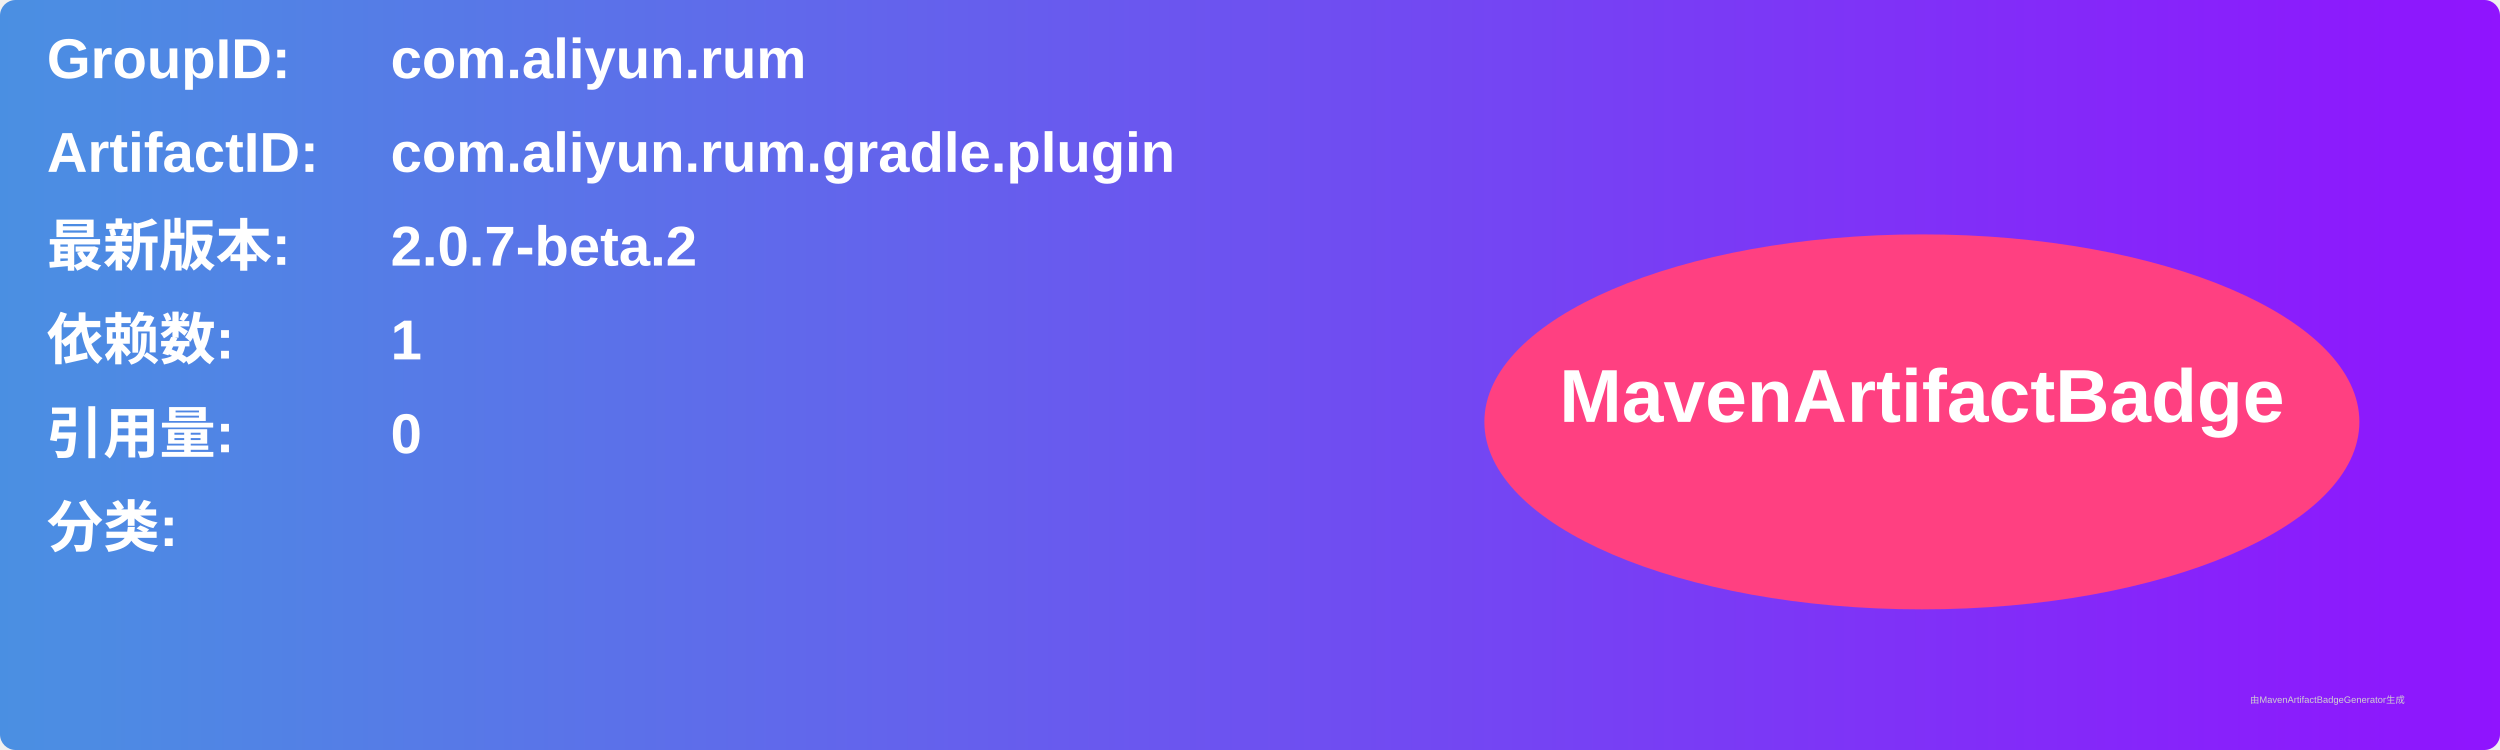
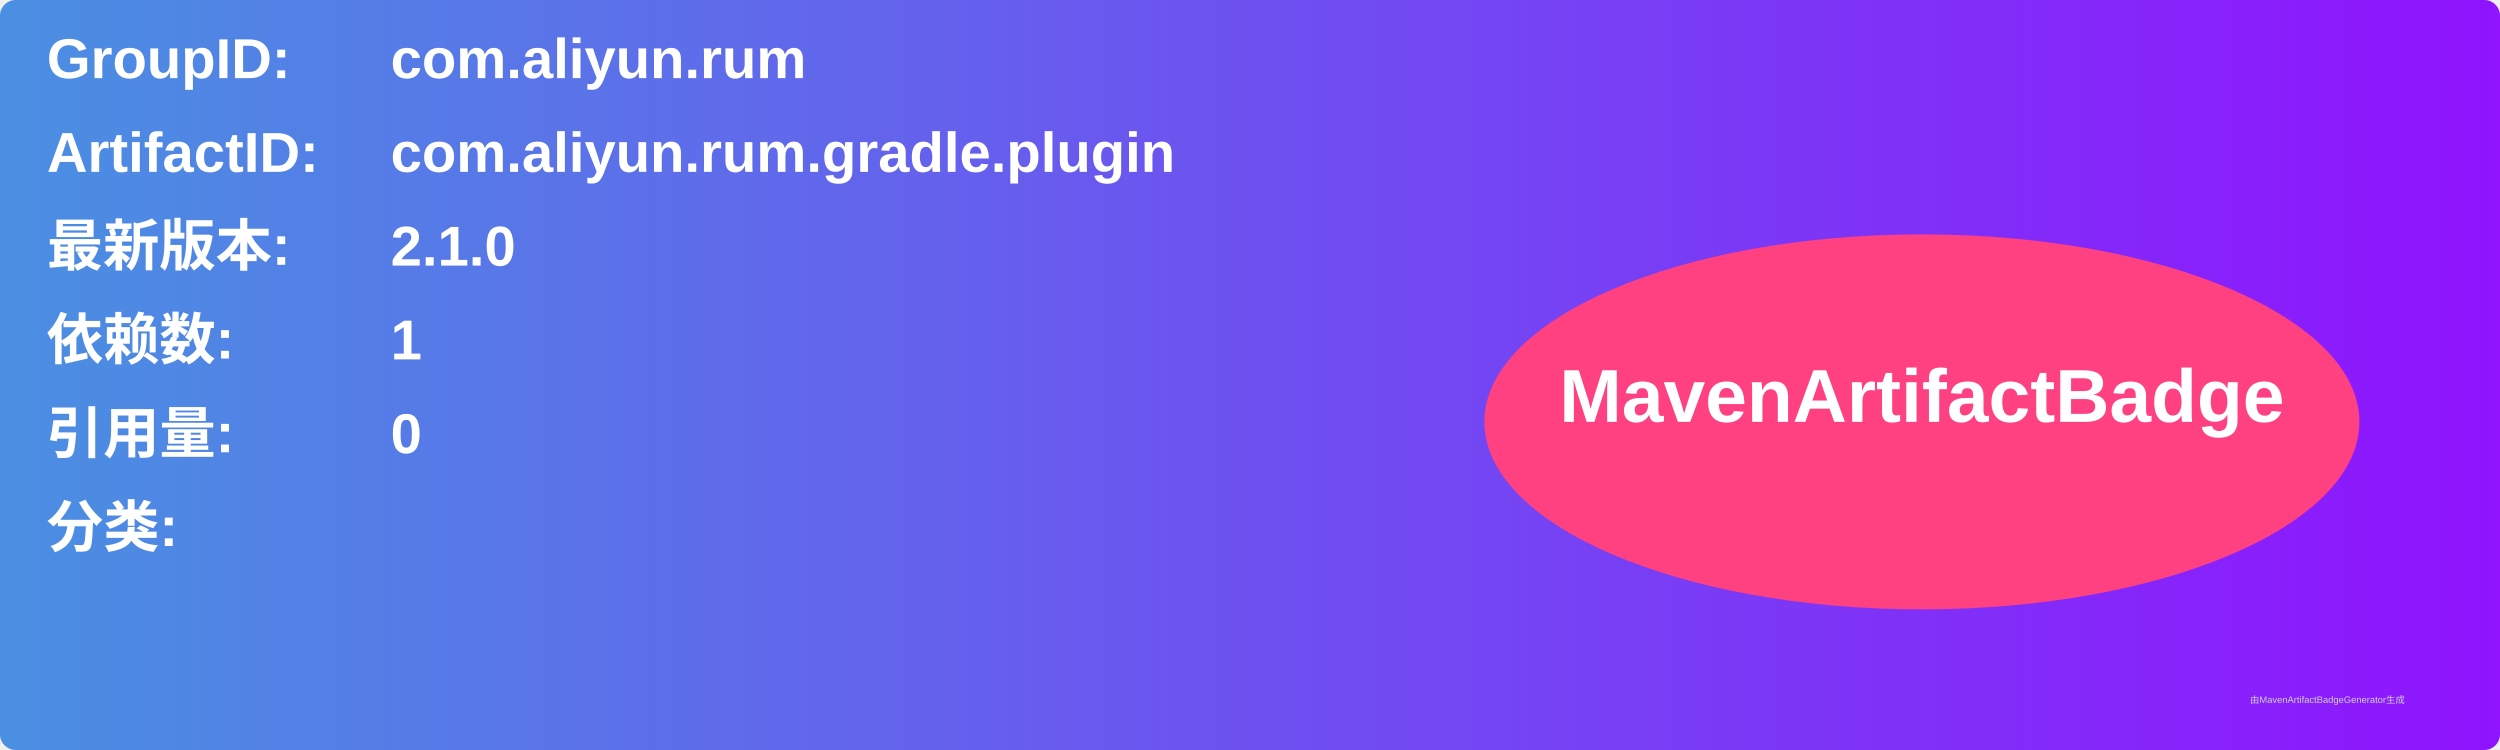
<svg xmlns="http://www.w3.org/2000/svg" width="800" height="240" viewBox="0 0 800 240">
  <linearGradient id="grad" x1="0%" y1="0%" x2="100%" y2="0%">
    <stop offset="0%" stop-color="#4a90e2" />
    <stop offset="100%" stop-color="#9013fe" />
  </linearGradient>
  <rect width="100%" height="100%" rx="5" ry="5" fill="url(#grad)" />
  <g transform="translate(15, 15)">
    <text x="0" y="10" font-family="Arial" font-size="18" fill="white" font-weight="bold" width="260">GroupID:</text>
    <text x="110" y="10" font-family="Arial" font-size="18" fill="white" font-weight="bold" width="460">com.aliyun.rum</text>
    <text x="0" y="40" font-family="Arial" font-size="18" fill="white" font-weight="bold" width="260">ArtifactID:</text>
    <text x="110" y="40" font-family="Arial" font-size="18" fill="white" font-weight="bold" width="460">com.aliyun.rum.gradle.plugin</text>
    <text x="0" y="70" font-family="Arial" font-size="18" fill="white" font-weight="bold">最新版本:</text>
    <text x="110" y="70" font-family="Arial" font-size="18" fill="white" font-weight="bold">
-       <tspan font-weight="bold">2.0.7-beta.2</tspan>
+       <tspan font-weight="bold">2.1.0</tspan>
    </text>
    <text x="0" y="100" font-family="Arial" font-size="18" fill="white" font-weight="bold">依赖数: </text>
    <text x="110" y="100" font-family="Arial" font-size="18" fill="white">
      <tspan font-weight="bold">1</tspan>
    </text>
    <text x="0" y="130" font-family="Arial" font-size="18" fill="white" font-weight="bold">引用量: </text>
    <text x="110" y="130" font-family="Arial" font-size="18" fill="white">
      <tspan font-weight="bold">0</tspan>
    </text>
    <text x="0" y="160" font-family="Arial" font-size="18" fill="white" font-weight="bold">分类:</text>
    <text x="10" y="190" font-family="Arial" font-size="10" fill="white">
      <tspan font-weight="bold" />
    </text>
    <ellipse cx="600" cy="120" rx="140" ry="60" fill="#ff4081" />
    <text x="600" y="120" text-anchor="middle" font-family="Arial" font-size="24" fill="white" font-weight="bold">MavenArtifactBadge</text>
  </g>
  <text x="720" y="225" font-family="Arial" font-size="3" fill="#d0d0d0">由MavenArtifactBadgeGenerator生成</text>
</svg>
